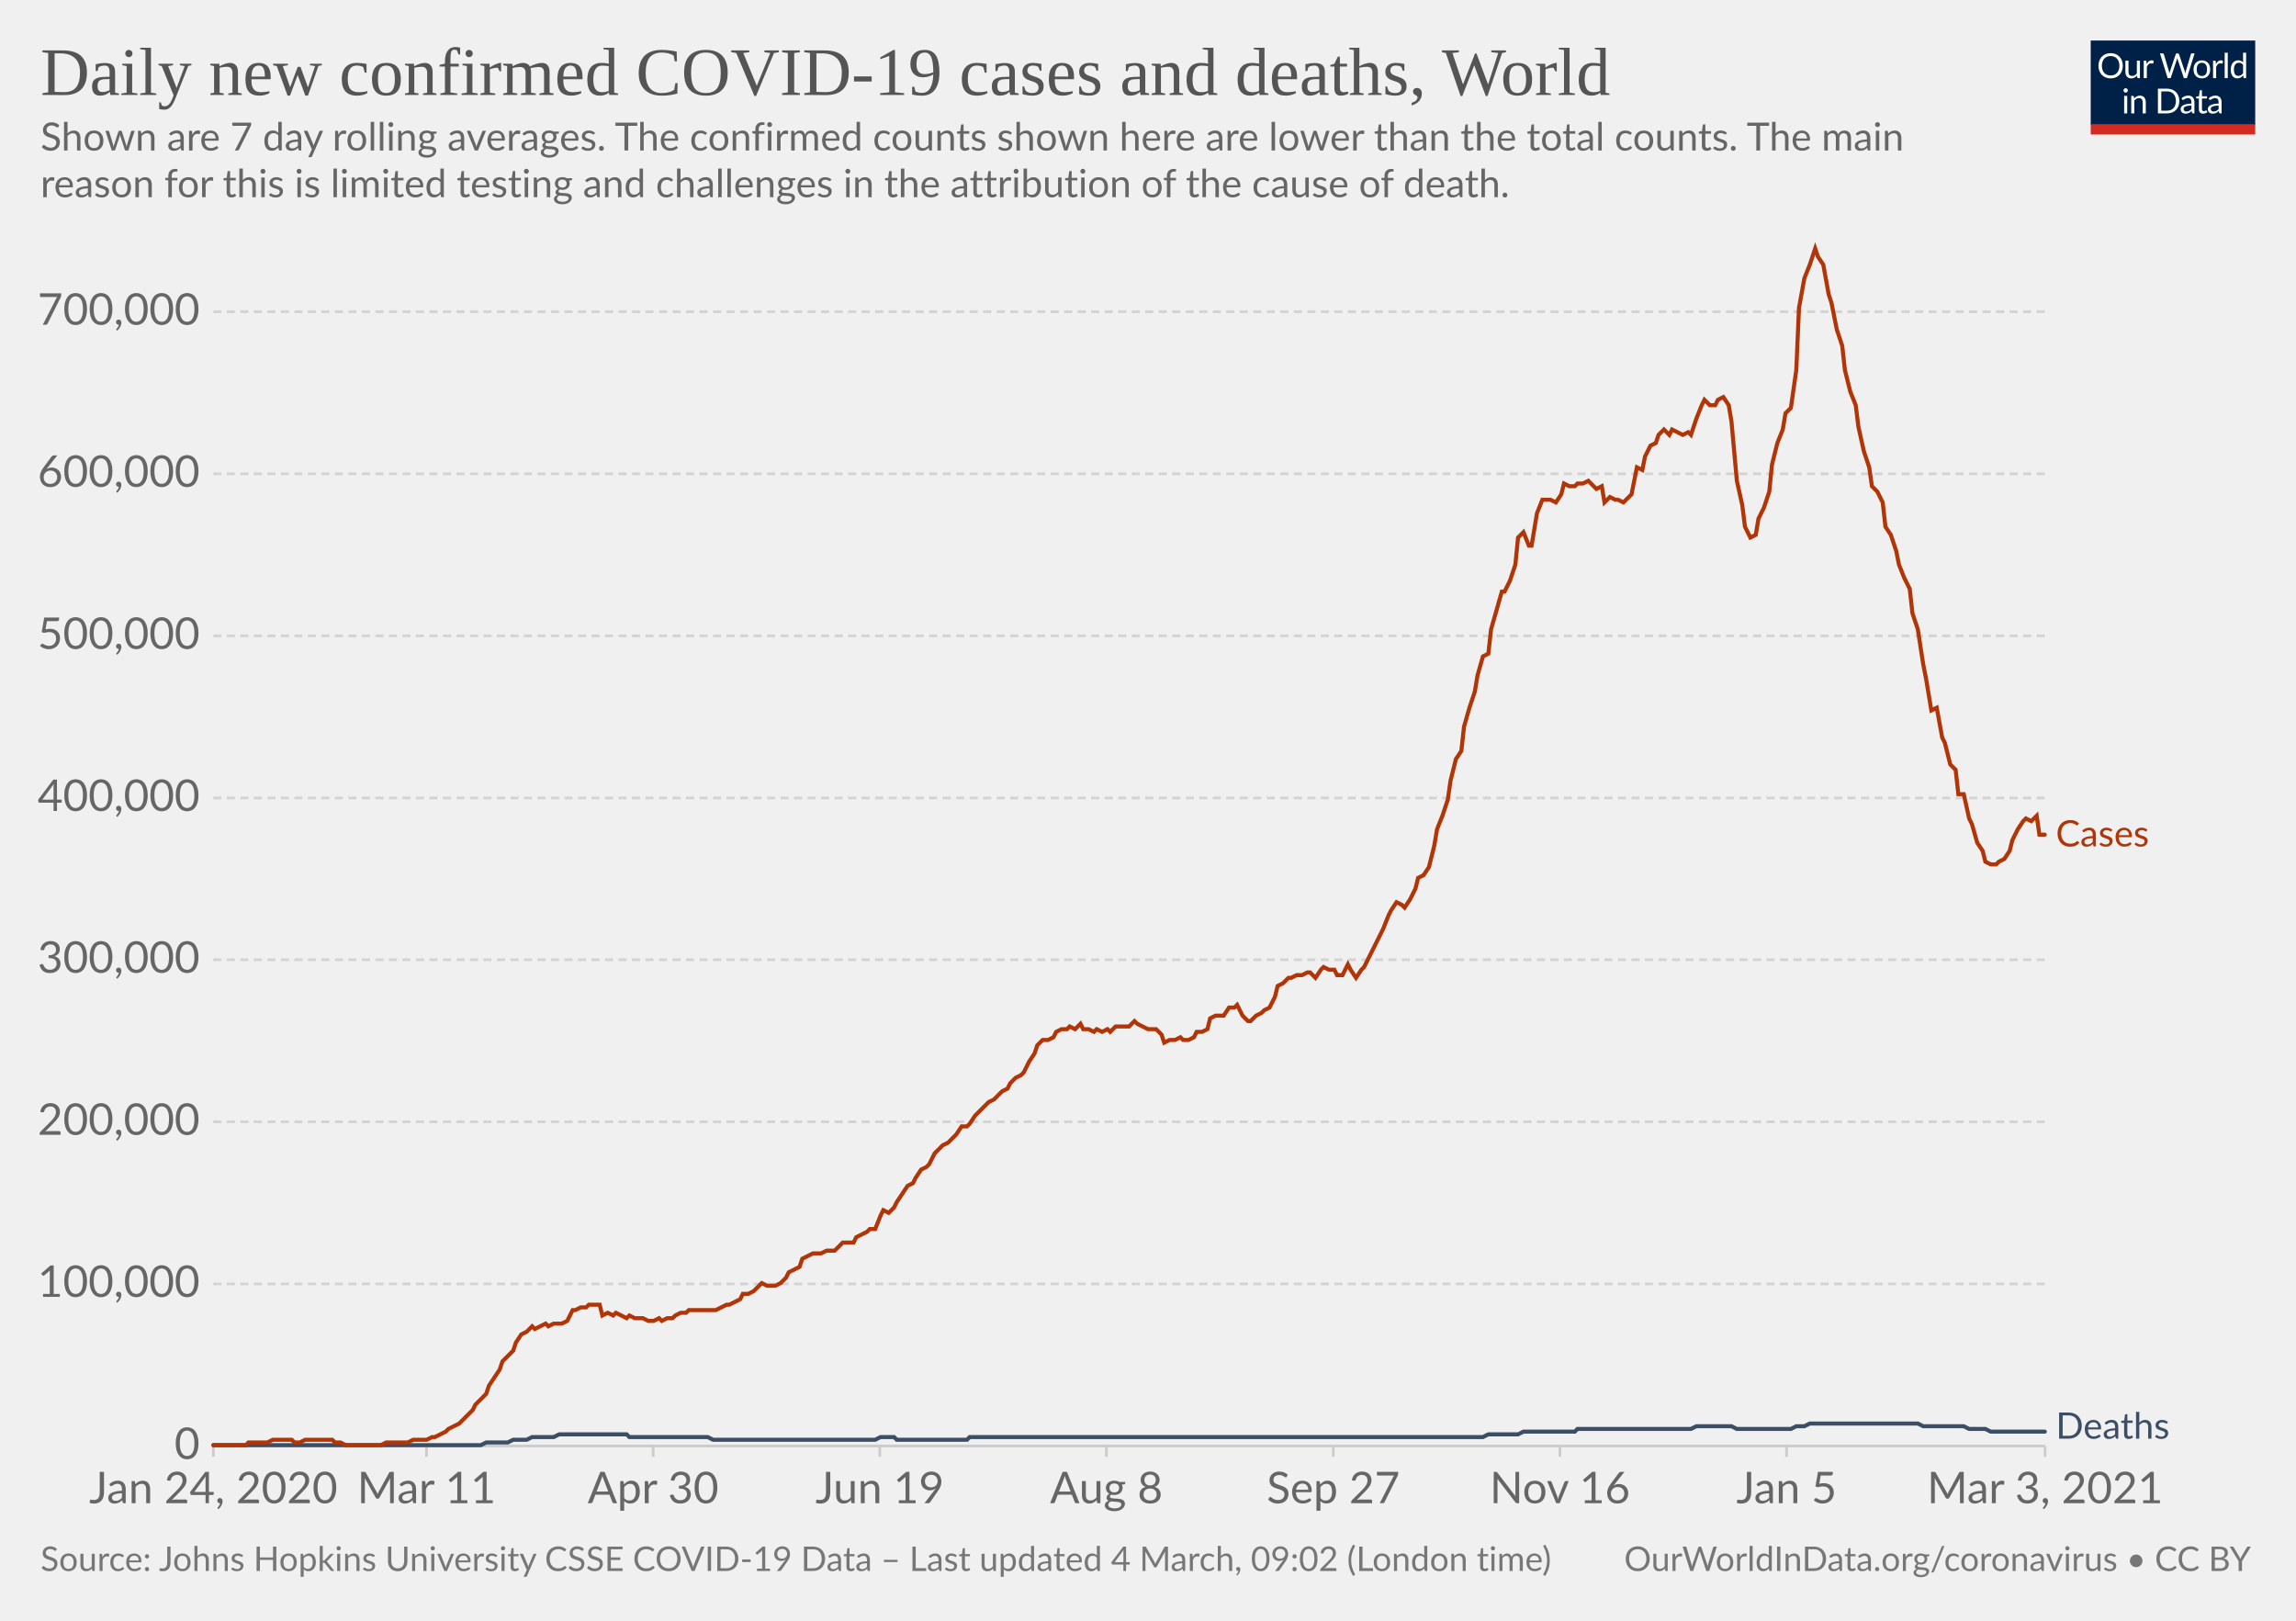
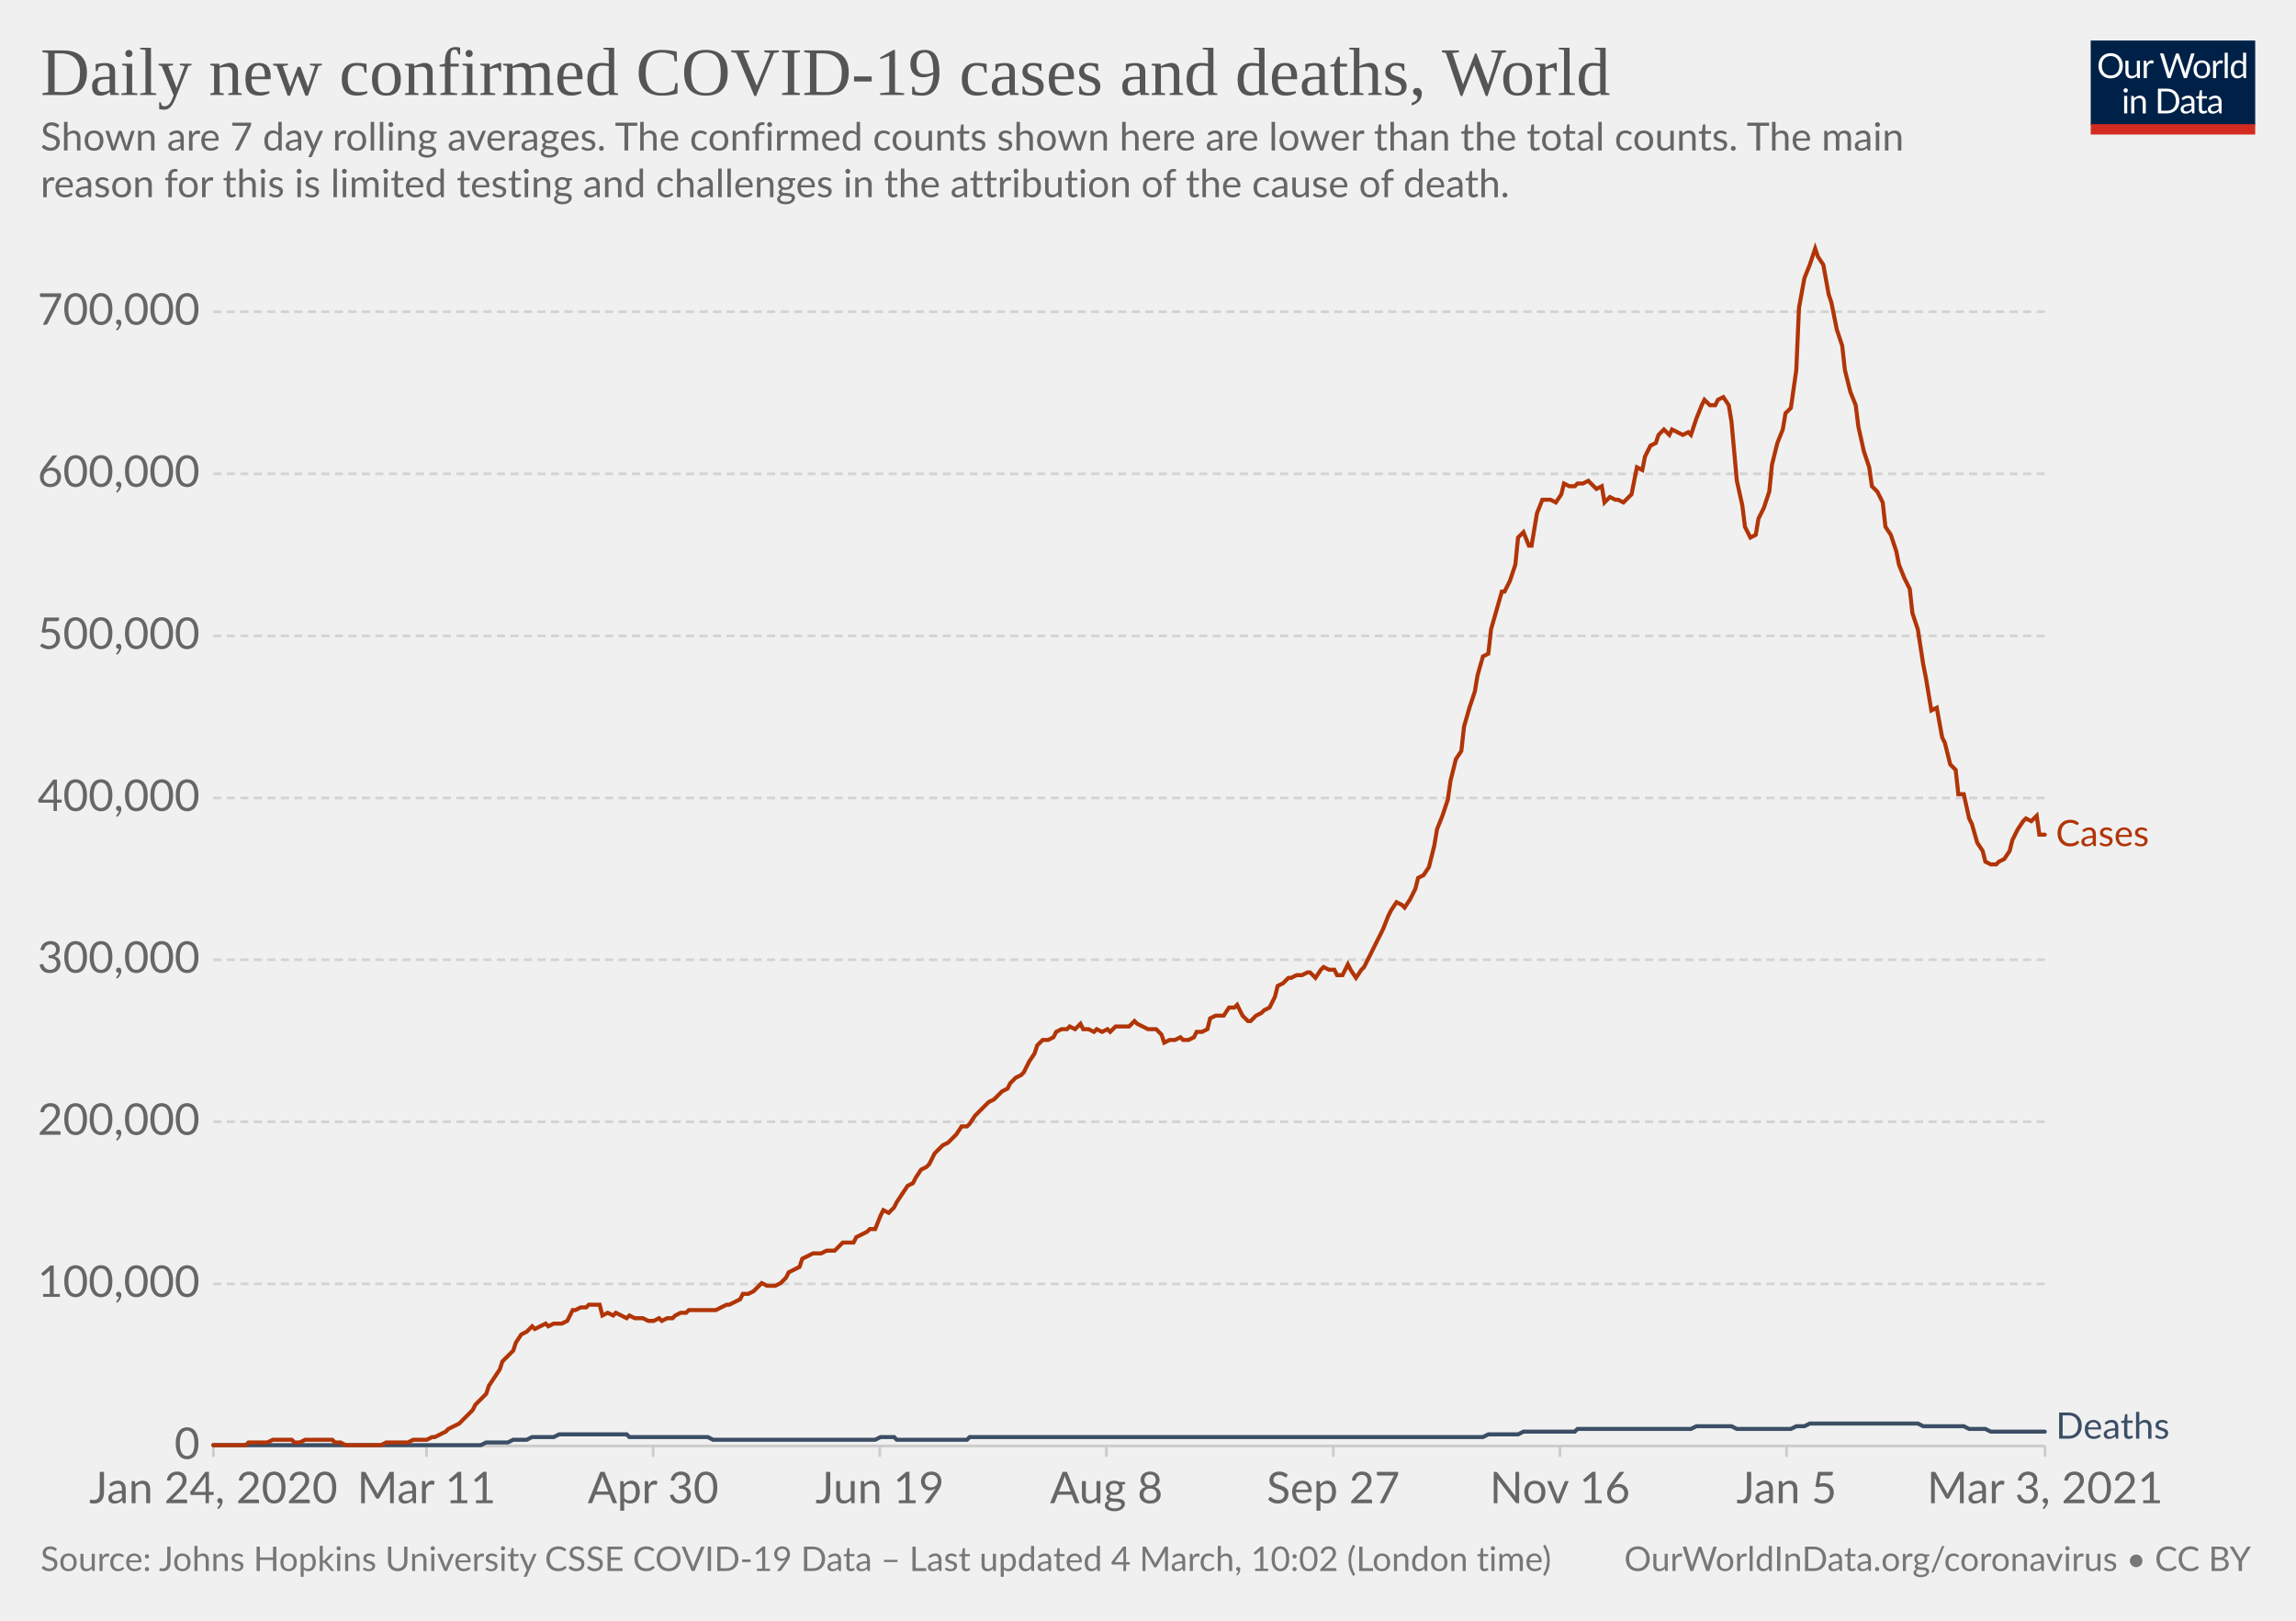
<svg xmlns="http://www.w3.org/2000/svg" version="1.1" style="background-color:#fff;-webkit-font-smoothing:antialiased" width="850" height="600" viewBox="0 0 850 600" font-family="Lato,'Helvetica Neue',Helvetica,Arial,sans-serif" font-size="18" text-rendering="optimizeLegibility">
  <g class="HeaderView">
    <g transform="matrix(.29 0 0 .29 774 15)">
      <svg width="210" height="120" viewBox="0 0 210 120" fill="none">
        <g clip-path="url(#clip0)">
          <path d="M0 0h210v107.89H0V0z" fill="#002147" />
          <path d="M40.98 32.25c0 2.36-.38 4.53-1.12 6.51a14.26 14.26 0 01-8.1 8.4c-1.9.78-4.02 1.17-6.34 1.17a16.6 16.6 0 01-6.33-1.17 14.31 14.31 0 01-8.08-8.4 18.29 18.29 0 01-1.12-6.51c0-2.36.38-4.53 1.12-6.5.75-1.97 1.8-3.67 3.17-5.1a14.32 14.32 0 014.9-3.34c1.92-.8 4.03-1.19 6.34-1.19 2.32 0 4.43.4 6.34 1.19 1.92.8 3.56 1.9 4.93 3.34a14.87 14.87 0 013.17 5.1 18.1 18.1 0 011.12 6.5zm-4.38 0c0-1.94-.26-3.68-.8-5.22a10.91 10.91 0 00-2.24-3.89 9.68 9.68 0 00-3.52-2.46 11.95 11.95 0 00-4.62-.86c-1.68 0-3.21.28-4.6.86a9.88 9.88 0 00-3.54 2.46 10.91 10.91 0 00-2.24 3.9c-.53 1.53-.8 3.27-.8 5.2 0 1.94.27 3.68.8 5.22a11.17 11.17 0 002.24 3.9 10.01 10.01 0 003.55 2.44c1.38.56 2.9.83 4.6.83s3.24-.27 4.61-.83a9.8 9.8 0 003.52-2.44 11.17 11.17 0 002.25-3.9c.53-1.54.8-3.28.8-5.21zm26.22-6.54V48H60.5c-.56 0-.9-.27-1.05-.81l-.31-2.4a12.45 12.45 0 01-3.26 2.6c-1.2.64-2.58.96-4.13.96-1.22 0-2.3-.2-3.24-.6a6.52 6.52 0 01-2.33-1.7 7.37 7.37 0 01-1.43-2.67c-.3-1.04-.46-2.2-.46-3.45V25.7h3.91v14.22c0 1.68.38 2.99 1.15 3.91.77.93 1.96 1.39 3.54 1.39 1.16 0 2.24-.27 3.23-.82a10.42 10.42 0 002.8-2.28V25.7h3.91zm8.61 4.47a9.94 9.94 0 012.6-3.56 5.64 5.64 0 013.76-1.3c.47 0 .92.05 1.34.15.44.1.83.27 1.17.49l-.3 2.92c-.09.37-.3.55-.66.55-.2 0-.5-.04-.9-.13a6.21 6.21 0 00-3.24.18 4.23 4.23 0 00-1.47.92c-.42.4-.81.9-1.17 1.5-.33.58-.64 1.26-.92 2.02V48H67.7V25.71h2.25c.42 0 .72.08.88.25.16.16.27.44.33.83l.26 3.39zm61.16-13.7L122.75 48h-3.82l-7.99-24.05a21.95 21.95 0 01-.42-1.58 38.36 38.36 0 01-.44 1.58L102.05 48h-3.83L88.4 16.47h3.54c.38 0 .7.1.95.29.26.2.43.43.5.73l6.52 21.9.28 1.28.29 1.46.3-1.46.38-1.27 7.41-21.91c.1-.25.26-.48.51-.69.27-.22.58-.33.95-.33h1.23c.38 0 .69.1.92.29a1.77 1.77 0 01.53.73l7.4 21.9a28.4 28.4 0 01.68 2.62 29.52 29.52 0 01.52-2.61l6.54-21.91a1.31 1.31 0 01.48-.7c.27-.21.58-.32.95-.32h3.32zm9.35 8.88c1.63 0 3.1.27 4.4.82a9.43 9.43 0 015.46 5.94c.5 1.4.74 2.98.74 4.73 0 1.76-.25 3.34-.74 4.75a9.43 9.43 0 01-5.46 5.92c-1.3.52-2.77.79-4.4.79-1.64 0-3.12-.27-4.44-.8a9.42 9.42 0 01-3.35-2.3c-.92-1-1.63-2.2-2.13-3.61-.49-1.41-.73-3-.73-4.75s.24-3.33.73-4.73c.5-1.43 1.2-2.64 2.13-3.63a9.4 9.4 0 013.35-2.31c1.32-.55 2.8-.82 4.44-.82zm0 19.89c2.2 0 3.84-.73 4.93-2.2 1.08-1.48 1.63-3.54 1.63-6.18 0-2.66-.55-4.72-1.63-6.2-1.09-1.49-2.73-2.23-4.93-2.23-1.12 0-2.09.2-2.93.57a5.71 5.71 0 00-2.06 1.65 7.5 7.5 0 00-1.24 2.67c-.26 1.04-.4 2.22-.4 3.54 0 2.64.55 4.7 1.64 6.18 1.1 1.47 2.76 2.2 4.99 2.2zm17.97-15.07a9.94 9.94 0 012.6-3.56 5.64 5.64 0 013.76-1.3c.47 0 .91.05 1.34.15.44.1.83.27 1.16.49l-.28 2.92c-.09.37-.31.55-.66.55-.2 0-.5-.04-.9-.13a6.2 6.2 0 00-3.24.18 4.23 4.23 0 00-1.47.92c-.43.4-.82.9-1.17 1.5a13.1 13.1 0 00-.92 2.02V48h-3.94V25.71h2.24c.43 0 .72.08.88.25.17.16.28.44.33.83l.27 3.39zm15.04-14.59V48h-3.92V15.6h3.92zm19.55 15.43a6.22 6.22 0 00-2.38-2.05 6.7 6.7 0 00-2.86-.6c-2.07 0-3.66.75-4.77 2.23-1.12 1.48-1.68 3.6-1.68 6.33 0 1.46.13 2.7.38 3.74a7.29 7.29 0 001.1 2.56 4.35 4.35 0 001.78 1.45c.7.3 1.5.46 2.4.46 1.29 0 2.41-.3 3.36-.88a9.6 9.6 0 002.67-2.49V31.02zm3.91-15.43V48h-2.33c-.56 0-.9-.27-1.06-.81l-.35-2.71a12.13 12.13 0 01-3.25 2.77 8.28 8.28 0 01-4.23 1.06 7.31 7.31 0 01-6.14-2.9c-.73-.96-1.3-2.15-1.69-3.57a18.35 18.35 0 01.07-9.48 11.29 11.29 0 011.89-3.7 8.7 8.7 0 017.06-3.34 7.96 7.96 0 016.12 2.62V15.59h3.91zM46.61 70.71V93H42.7V70.71h3.91zm.84-7c0 .39-.08.75-.24 1.09a2.81 2.81 0 01-1.52 1.47 2.67 2.67 0 01-2.16 0 2.9 2.9 0 01-1.45-1.47 2.67 2.67 0 010-2.16c.15-.35.35-.65.6-.9.25-.27.53-.47.85-.62a2.67 2.67 0 012.16 0c.35.15.65.35.9.62.27.25.47.55.62.9.16.34.24.7.24 1.08zm7.97 10.24c.49-.54 1-1.04 1.54-1.48a9.85 9.85 0 013.66-1.84 8.96 8.96 0 015.43.35c.94.4 1.72.97 2.33 1.71a7.36 7.36 0 011.43 2.67c.32 1.04.49 2.19.49 3.45V93h-3.94V78.81c0-1.69-.4-3-1.17-3.92-.76-.93-1.93-1.4-3.5-1.4a6.6 6.6 0 00-3.25.83c-1 .56-1.92 1.31-2.77 2.27V93h-3.94V70.71h2.35c.56 0 .9.28 1.04.82l.3 2.42zm57.7 3.3c0 2.36-.37 4.5-1.11 6.44a14.3 14.3 0 01-3.17 4.98 14.1 14.1 0 01-4.93 3.2c-1.9.76-4.02 1.13-6.33 1.13H85.8V61.47h11.77c2.31 0 4.42.39 6.33 1.15a13.8 13.8 0 018.1 8.18 17.75 17.75 0 011.12 6.45zm-4.37 0c0-1.94-.26-3.67-.8-5.2a10.94 10.94 0 00-2.23-3.87 9.57 9.57 0 00-3.53-2.42 12.23 12.23 0 00-4.61-.83h-7.5v24.62h7.5c1.7 0 3.24-.28 4.61-.84a9.7 9.7 0 003.53-2.4 10.94 10.94 0 002.24-3.87c.53-1.53.8-3.26.8-5.2zm19.8 5.72c-1.8.06-3.34.2-4.62.44-1.26.22-2.3.51-3.1.88-.8.36-1.37.8-1.74 1.3-.35.5-.53 1.05-.53 1.67 0 .58.1 1.1.3 1.52a3 3 0 00.76 1.05c.34.27.73.46 1.17.6a6.13 6.13 0 001.45.17 7.28 7.28 0 003.5-.81 11.95 11.95 0 002.82-2.2v-4.62zm-12.65-9.11a12.73 12.73 0 013.98-2.66c1.43-.59 3-.88 4.73-.88 1.25 0 2.36.2 3.33.61a6.81 6.81 0 013.94 4.38c.33 1.04.5 2.19.5 3.43V93h-1.74a1.8 1.8 0 01-.88-.18c-.2-.13-.36-.38-.48-.74l-.44-2.12-1.72 1.46a9.48 9.48 0 01-3.74 1.7c-.69.15-1.46.23-2.3.23-.87 0-1.69-.12-2.45-.35a5.34 5.34 0 01-3.34-2.93 6.64 6.64 0 01-.49-2.64c0-.88.25-1.72.73-2.53a6.33 6.33 0 012.35-2.17c1.09-.63 2.5-1.15 4.25-1.54 1.75-.41 3.89-.65 6.42-.7v-1.75c0-1.73-.37-3.03-1.12-3.91-.75-.9-1.84-1.34-3.28-1.34-.97 0-1.78.12-2.44.37-.64.23-1.2.5-1.7.81l-1.23.82c-.33.23-.67.35-1 .35-.27 0-.5-.07-.69-.2a2.1 2.1 0 01-.48-.53l-.7-1.25zm27.67 19.5c-1.76 0-3.12-.5-4.07-1.48-.94-.98-1.41-2.4-1.41-4.25V74h-2.68a.9.9 0 01-.6-.2c-.16-.14-.24-.36-.24-.66v-1.56l3.65-.46.9-6.89a.9.9 0 01.29-.52.88.88 0 01.62-.22H142v7.67h6.44V74H142v13.38c0 .94.22 1.63.68 2.09.45.45 1.04.68 1.76.68a3.21 3.21 0 001.85-.53l.55-.35c.16-.12.3-.18.41-.18.2 0 .4.13.55.38l1.15 1.87a7.45 7.45 0 01-2.44 1.5 8.53 8.53 0 01-2.95.52zm19.68-10.4c-1.8.07-3.34.21-4.62.45-1.26.22-2.3.51-3.1.88-.8.36-1.37.8-1.74 1.3-.35.5-.53 1.05-.53 1.67 0 .58.1 1.1.3 1.52a2.9 2.9 0 00.76 1.05c.34.27.73.46 1.17.6a6.13 6.13 0 001.45.17 7.3 7.3 0 003.5-.81 12.04 12.04 0 002.82-2.2v-4.62zm-12.65-9.1a12.72 12.72 0 013.99-2.66c1.42-.59 3-.88 4.72-.88 1.25 0 2.36.2 3.33.61a6.81 6.81 0 013.94 4.38c.33 1.04.5 2.19.5 3.43V93h-1.74a1.8 1.8 0 01-.88-.18c-.2-.13-.36-.38-.48-.74l-.44-2.12-1.72 1.46a9.48 9.48 0 01-3.74 1.7c-.69.15-1.46.23-2.3.23-.87 0-1.69-.12-2.45-.35a5.33 5.33 0 01-3.34-2.93 6.62 6.62 0 01-.49-2.64c0-.88.25-1.72.73-2.53a6.33 6.33 0 012.35-2.17c1.09-.63 2.5-1.15 4.25-1.54a31.2 31.2 0 016.42-.7v-1.75c0-1.73-.37-3.03-1.12-3.91-.75-.9-1.84-1.34-3.28-1.34-.97 0-1.78.12-2.44.37-.64.23-1.2.5-1.7.81l-1.22.82c-.34.23-.68.35-1.02.35-.26 0-.49-.07-.68-.2a1.88 1.88 0 01-.48-.53l-.7-1.25zM40.98 32.25c0 2.36-.38 4.53-1.12 6.51a14.26 14.26 0 01-8.1 8.4c-1.9.78-4.02 1.17-6.34 1.17a16.6 16.6 0 01-6.33-1.17 14.31 14.31 0 01-8.08-8.4 18.29 18.29 0 01-1.12-6.51c0-2.36.38-4.53 1.12-6.5.75-1.97 1.8-3.67 3.17-5.1a14.32 14.32 0 014.9-3.34c1.92-.8 4.03-1.19 6.34-1.19 2.32 0 4.43.4 6.34 1.19 1.92.8 3.56 1.9 4.93 3.34a14.87 14.87 0 013.17 5.1 18.1 18.1 0 011.12 6.5zm-4.38 0c0-1.94-.26-3.68-.8-5.22a10.91 10.91 0 00-2.24-3.89 9.68 9.68 0 00-3.52-2.46 11.95 11.95 0 00-4.62-.86c-1.68 0-3.21.28-4.6.86a9.88 9.88 0 00-3.54 2.46 10.91 10.91 0 00-2.24 3.9c-.53 1.53-.8 3.27-.8 5.2 0 1.94.27 3.68.8 5.22a11.17 11.17 0 002.24 3.9 10.01 10.01 0 003.55 2.44c1.38.56 2.9.83 4.6.83s3.24-.27 4.61-.83a9.8 9.8 0 003.52-2.44 11.17 11.17 0 002.25-3.9c.53-1.54.8-3.28.8-5.21zm26.22-6.54V48H60.5c-.56 0-.9-.27-1.05-.81l-.31-2.4a12.45 12.45 0 01-3.26 2.6c-1.2.64-2.58.96-4.13.96-1.22 0-2.3-.2-3.24-.6a6.52 6.52 0 01-2.33-1.7 7.37 7.37 0 01-1.43-2.67c-.3-1.04-.46-2.2-.46-3.45V25.7h3.91v14.22c0 1.68.38 2.99 1.15 3.91.77.93 1.96 1.39 3.54 1.39 1.16 0 2.24-.27 3.23-.82a10.42 10.42 0 002.8-2.28V25.7h3.91zm8.61 4.47a9.94 9.94 0 012.6-3.56 5.64 5.64 0 013.76-1.3c.47 0 .92.05 1.34.15.44.1.83.27 1.17.49l-.3 2.92c-.09.37-.3.55-.66.55-.2 0-.5-.04-.9-.13a6.21 6.21 0 00-3.24.18 4.23 4.23 0 00-1.47.92c-.42.4-.81.9-1.17 1.5-.33.58-.64 1.26-.92 2.02V48H67.7V25.71h2.25c.42 0 .72.08.88.25.16.16.27.44.33.83l.26 3.39zm61.16-13.7L122.75 48h-3.82l-7.99-24.05a21.95 21.95 0 01-.42-1.58 38.36 38.36 0 01-.44 1.58L102.05 48h-3.83L88.4 16.47h3.54c.38 0 .7.1.95.29.26.2.43.43.5.73l6.52 21.9.28 1.28.29 1.46.3-1.46.38-1.27 7.41-21.91c.1-.25.26-.48.51-.69.27-.22.58-.33.95-.33h1.23c.38 0 .69.1.92.29a1.77 1.77 0 01.53.73l7.4 21.9a28.4 28.4 0 01.68 2.62 29.52 29.52 0 01.52-2.61l6.54-21.91a1.31 1.31 0 01.48-.7c.27-.21.58-.32.95-.32h3.32zm9.35 8.88c1.63 0 3.1.27 4.4.82a9.43 9.43 0 015.46 5.94c.5 1.4.74 2.98.74 4.73 0 1.76-.25 3.34-.74 4.75a9.43 9.43 0 01-5.46 5.92c-1.3.52-2.77.79-4.4.79-1.64 0-3.12-.27-4.44-.8a9.42 9.42 0 01-3.35-2.3c-.92-1-1.63-2.2-2.13-3.61-.49-1.41-.73-3-.73-4.75s.24-3.33.73-4.73c.5-1.43 1.2-2.64 2.13-3.63a9.4 9.4 0 013.35-2.31c1.32-.55 2.8-.82 4.44-.82zm0 19.89c2.2 0 3.84-.73 4.93-2.2 1.08-1.48 1.63-3.54 1.63-6.18 0-2.66-.55-4.72-1.63-6.2-1.09-1.49-2.73-2.23-4.93-2.23-1.12 0-2.09.2-2.93.57a5.71 5.71 0 00-2.06 1.65 7.5 7.5 0 00-1.24 2.67c-.26 1.04-.4 2.22-.4 3.54 0 2.64.55 4.7 1.64 6.18 1.1 1.47 2.76 2.2 4.99 2.2zm17.97-15.07a9.94 9.94 0 012.6-3.56 5.64 5.64 0 013.76-1.3c.47 0 .91.05 1.34.15.44.1.83.27 1.16.49l-.28 2.92c-.09.37-.31.55-.66.55-.2 0-.5-.04-.9-.13a6.2 6.2 0 00-3.24.18 4.23 4.23 0 00-1.47.92c-.43.4-.82.9-1.17 1.5a13.1 13.1 0 00-.92 2.02V48h-3.94V25.71h2.24c.43 0 .72.08.88.25.17.16.28.44.33.83l.27 3.39zm15.04-14.59V48h-3.92V15.6h3.92zm19.55 15.43a6.22 6.22 0 00-2.38-2.05 6.7 6.7 0 00-2.86-.6c-2.07 0-3.66.75-4.77 2.23-1.12 1.48-1.68 3.6-1.68 6.33 0 1.46.13 2.7.38 3.74a7.29 7.29 0 001.1 2.56 4.35 4.35 0 001.78 1.45c.7.3 1.5.46 2.4.46 1.29 0 2.41-.3 3.36-.88a9.6 9.6 0 002.67-2.49V31.02zm3.91-15.43V48h-2.33c-.56 0-.9-.27-1.06-.81l-.35-2.71a12.13 12.13 0 01-3.25 2.77 8.28 8.28 0 01-4.23 1.06 7.31 7.31 0 01-6.14-2.9c-.73-.96-1.3-2.15-1.69-3.57a18.35 18.35 0 01.07-9.48 11.29 11.29 0 011.89-3.7 8.7 8.7 0 017.06-3.34 7.96 7.96 0 016.12 2.62V15.59h3.91zM46.61 70.71V93H42.7V70.71h3.91zm.84-7c0 .39-.08.75-.24 1.09a2.81 2.81 0 01-1.52 1.47 2.67 2.67 0 01-2.16 0 2.9 2.9 0 01-1.45-1.47 2.67 2.67 0 010-2.16c.15-.35.35-.65.6-.9.25-.27.53-.47.85-.62a2.67 2.67 0 012.16 0c.35.15.65.35.9.62.27.25.47.55.62.9.16.34.24.7.24 1.08zm7.97 10.24c.49-.54 1-1.04 1.54-1.48a9.85 9.85 0 013.66-1.84 8.96 8.96 0 015.43.35c.94.4 1.72.97 2.33 1.71a7.36 7.36 0 011.43 2.67c.32 1.04.49 2.19.49 3.45V93h-3.94V78.81c0-1.69-.4-3-1.17-3.92-.76-.93-1.93-1.4-3.5-1.4a6.6 6.6 0 00-3.25.83c-1 .56-1.92 1.31-2.77 2.27V93h-3.94V70.71h2.35c.56 0 .9.28 1.04.82l.3 2.42zm57.7 3.3c0 2.36-.37 4.5-1.11 6.44a14.3 14.3 0 01-3.17 4.98 14.1 14.1 0 01-4.93 3.2c-1.9.76-4.02 1.13-6.33 1.13H85.8V61.47h11.77c2.31 0 4.42.39 6.33 1.15a13.8 13.8 0 018.1 8.18 17.75 17.75 0 011.12 6.45zm-4.37 0c0-1.94-.26-3.67-.8-5.2a10.94 10.94 0 00-2.23-3.87 9.57 9.57 0 00-3.53-2.42 12.23 12.23 0 00-4.61-.83h-7.5v24.62h7.5c1.7 0 3.24-.28 4.61-.84a9.7 9.7 0 003.53-2.4 10.94 10.94 0 002.24-3.87c.53-1.53.8-3.26.8-5.2zm19.8 5.72c-1.8.06-3.34.2-4.62.44-1.26.22-2.3.51-3.1.88-.8.36-1.37.8-1.74 1.3-.35.5-.53 1.05-.53 1.67 0 .58.1 1.1.3 1.52a3 3 0 00.76 1.05c.34.27.73.46 1.17.6a6.13 6.13 0 001.45.17 7.28 7.28 0 003.5-.81 11.95 11.95 0 002.82-2.2v-4.62zm-12.65-9.11a12.73 12.73 0 013.98-2.66c1.43-.59 3-.88 4.73-.88 1.25 0 2.36.2 3.33.61a6.81 6.81 0 013.94 4.38c.33 1.04.5 2.19.5 3.43V93h-1.74a1.8 1.8 0 01-.88-.18c-.2-.13-.36-.38-.48-.74l-.44-2.12-1.72 1.46a9.48 9.48 0 01-3.74 1.7c-.69.15-1.46.23-2.3.23-.87 0-1.69-.12-2.45-.35a5.34 5.34 0 01-3.34-2.93 6.64 6.64 0 01-.49-2.64c0-.88.25-1.72.73-2.53a6.33 6.33 0 012.35-2.17c1.09-.63 2.5-1.15 4.25-1.54 1.75-.41 3.89-.65 6.42-.7v-1.75c0-1.73-.37-3.03-1.12-3.91-.75-.9-1.84-1.34-3.28-1.34-.97 0-1.78.12-2.44.37-.64.23-1.2.5-1.7.81l-1.23.82c-.33.23-.67.35-1 .35-.27 0-.5-.07-.69-.2a2.1 2.1 0 01-.48-.53l-.7-1.25zm27.67 19.5c-1.76 0-3.12-.5-4.07-1.48-.94-.98-1.41-2.4-1.41-4.25V74h-2.68a.9.9 0 01-.6-.2c-.16-.14-.24-.36-.24-.66v-1.56l3.65-.46.9-6.89a.9.9 0 01.29-.52.88.88 0 01.62-.22H142v7.67h6.44V74H142v13.38c0 .94.22 1.63.68 2.09.45.45 1.04.68 1.76.68a3.21 3.21 0 001.85-.53l.55-.35c.16-.12.3-.18.41-.18.2 0 .4.13.55.38l1.15 1.87a7.45 7.45 0 01-2.44 1.5 8.53 8.53 0 01-2.95.52zm19.68-10.4c-1.8.07-3.34.21-4.62.45-1.26.22-2.3.51-3.1.88-.8.36-1.37.8-1.74 1.3-.35.5-.53 1.05-.53 1.67 0 .58.1 1.1.3 1.52a2.9 2.9 0 00.76 1.05c.34.27.73.46 1.17.6a6.13 6.13 0 001.45.17 7.3 7.3 0 003.5-.81 12.04 12.04 0 002.82-2.2v-4.62zm-12.65-9.1a12.72 12.72 0 013.99-2.66c1.42-.59 3-.88 4.72-.88 1.25 0 2.36.2 3.33.61a6.81 6.81 0 013.94 4.38c.33 1.04.5 2.19.5 3.43V93h-1.74a1.8 1.8 0 01-.88-.18c-.2-.13-.36-.38-.48-.74l-.44-2.12-1.72 1.46a9.48 9.48 0 01-3.74 1.7c-.69.15-1.46.23-2.3.23-.87 0-1.69-.12-2.45-.35a5.33 5.33 0 01-3.34-2.93 6.62 6.62 0 01-.49-2.64c0-.88.25-1.72.73-2.53a6.33 6.33 0 012.35-2.17c1.09-.63 2.5-1.15 4.25-1.54a31.2 31.2 0 016.42-.7v-1.75c0-1.73-.37-3.03-1.12-3.91-.75-.9-1.84-1.34-3.28-1.34-.97 0-1.78.12-2.44.37-.64.23-1.2.5-1.7.81l-1.22.82c-.34.23-.68.35-1.02.35-.26 0-.49-.07-.68-.2a1.88 1.88 0 01-.48-.53l-.7-1.25zM40.98 32.25c0 2.36-.38 4.53-1.12 6.51a14.26 14.26 0 01-8.1 8.4c-1.9.78-4.02 1.17-6.34 1.17a16.6 16.6 0 01-6.33-1.17 14.31 14.31 0 01-8.08-8.4 18.29 18.29 0 01-1.12-6.51c0-2.36.38-4.53 1.12-6.5.75-1.97 1.8-3.67 3.17-5.1a14.32 14.32 0 014.9-3.34c1.92-.8 4.03-1.19 6.34-1.19 2.32 0 4.43.4 6.34 1.19 1.92.8 3.56 1.9 4.93 3.34a14.87 14.87 0 013.17 5.1 18.1 18.1 0 011.12 6.5zm-4.38 0c0-1.94-.26-3.68-.8-5.22a10.91 10.91 0 00-2.24-3.89 9.68 9.68 0 00-3.52-2.46 11.95 11.95 0 00-4.62-.86c-1.68 0-3.21.28-4.6.86a9.88 9.88 0 00-3.54 2.46 10.91 10.91 0 00-2.24 3.9c-.53 1.53-.8 3.27-.8 5.2 0 1.94.27 3.68.8 5.22a11.17 11.17 0 002.24 3.9 10.01 10.01 0 003.55 2.44c1.38.56 2.9.83 4.6.83s3.24-.27 4.61-.83a9.8 9.8 0 003.52-2.44 11.17 11.17 0 002.25-3.9c.53-1.54.8-3.28.8-5.21zm26.22-6.54V48H60.5c-.56 0-.9-.27-1.05-.81l-.31-2.4a12.45 12.45 0 01-3.26 2.6c-1.2.64-2.58.96-4.13.96-1.22 0-2.3-.2-3.24-.6a6.52 6.52 0 01-2.33-1.7 7.37 7.37 0 01-1.43-2.67c-.3-1.04-.46-2.2-.46-3.45V25.7h3.91v14.22c0 1.68.38 2.99 1.15 3.91.77.93 1.96 1.39 3.54 1.39 1.16 0 2.24-.27 3.23-.82a10.42 10.42 0 002.8-2.28V25.7h3.91zm8.61 4.47a9.94 9.94 0 012.6-3.56 5.64 5.64 0 013.76-1.3c.47 0 .92.05 1.34.15.44.1.83.27 1.17.49l-.3 2.92c-.09.37-.3.55-.66.55-.2 0-.5-.04-.9-.13a6.21 6.21 0 00-3.24.18 4.23 4.23 0 00-1.47.92c-.42.4-.81.9-1.17 1.5-.33.58-.64 1.26-.92 2.02V48H67.7V25.71h2.25c.42 0 .72.08.88.25.16.16.27.44.33.83l.26 3.39zm61.16-13.7L122.75 48h-3.82l-7.99-24.05a21.95 21.95 0 01-.42-1.58 38.36 38.36 0 01-.44 1.58L102.05 48h-3.83L88.4 16.47h3.54c.38 0 .7.1.95.29.26.2.43.43.5.73l6.52 21.9.28 1.28.29 1.46.3-1.46.38-1.27 7.41-21.91c.1-.25.26-.48.51-.69.27-.22.58-.33.95-.33h1.23c.38 0 .69.1.92.29a1.77 1.77 0 01.53.73l7.4 21.9a28.4 28.4 0 01.68 2.62 29.52 29.52 0 01.52-2.61l6.54-21.91a1.31 1.31 0 01.48-.7c.27-.21.58-.32.95-.32h3.32zm9.35 8.88c1.63 0 3.1.27 4.4.82a9.43 9.43 0 015.46 5.94c.5 1.4.74 2.98.74 4.73 0 1.76-.25 3.34-.74 4.75a9.43 9.43 0 01-5.46 5.92c-1.3.52-2.77.79-4.4.79-1.64 0-3.12-.27-4.44-.8a9.42 9.42 0 01-3.35-2.3c-.92-1-1.63-2.2-2.13-3.61-.49-1.41-.73-3-.73-4.75s.24-3.33.73-4.73c.5-1.43 1.2-2.64 2.13-3.63a9.4 9.4 0 013.35-2.31c1.32-.55 2.8-.82 4.44-.82zm0 19.89c2.2 0 3.84-.73 4.93-2.2 1.08-1.48 1.63-3.54 1.63-6.18 0-2.66-.55-4.72-1.63-6.2-1.09-1.49-2.73-2.23-4.93-2.23-1.12 0-2.09.2-2.93.57a5.71 5.71 0 00-2.06 1.65 7.5 7.5 0 00-1.24 2.67c-.26 1.04-.4 2.22-.4 3.54 0 2.64.55 4.7 1.64 6.18 1.1 1.47 2.76 2.2 4.99 2.2zm17.97-15.07a9.94 9.94 0 012.6-3.56 5.64 5.64 0 013.76-1.3c.47 0 .91.05 1.34.15.44.1.83.27 1.16.49l-.28 2.92c-.09.37-.31.55-.66.55-.2 0-.5-.04-.9-.13a6.2 6.2 0 00-3.24.18 4.23 4.23 0 00-1.47.92c-.43.4-.82.9-1.17 1.5a13.1 13.1 0 00-.92 2.02V48h-3.94V25.71h2.24c.43 0 .72.08.88.25.17.16.28.44.33.83l.27 3.39zm15.04-14.59V48h-3.92V15.6h3.92zm19.55 15.43a6.22 6.22 0 00-2.38-2.05 6.7 6.7 0 00-2.86-.6c-2.07 0-3.66.75-4.77 2.23-1.12 1.48-1.68 3.6-1.68 6.33 0 1.46.13 2.7.38 3.74a7.29 7.29 0 001.1 2.56 4.35 4.35 0 001.78 1.45c.7.3 1.5.46 2.4.46 1.29 0 2.41-.3 3.36-.88a9.6 9.6 0 002.67-2.49V31.02zm3.91-15.43V48h-2.33c-.56 0-.9-.27-1.06-.81l-.35-2.71a12.13 12.13 0 01-3.25 2.77 8.28 8.28 0 01-4.23 1.06 7.31 7.31 0 01-6.14-2.9c-.73-.96-1.3-2.15-1.69-3.57a18.35 18.35 0 01.07-9.48 11.29 11.29 0 011.89-3.7 8.7 8.7 0 017.06-3.34 7.96 7.96 0 016.12 2.62V15.59h3.91zM46.61 70.71V93H42.7V70.71h3.91zm.84-7c0 .39-.08.75-.24 1.09a2.81 2.81 0 01-1.52 1.47 2.67 2.67 0 01-2.16 0 2.9 2.9 0 01-1.45-1.47 2.67 2.67 0 010-2.16c.15-.35.35-.65.6-.9.25-.27.53-.47.85-.62a2.67 2.67 0 012.16 0c.35.15.65.35.9.62.27.25.47.55.62.9.16.34.24.7.24 1.08zm7.97 10.24c.49-.54 1-1.04 1.54-1.48a9.85 9.85 0 013.66-1.84 8.96 8.96 0 015.43.35c.94.4 1.72.97 2.33 1.71a7.36 7.36 0 011.43 2.67c.32 1.04.49 2.19.49 3.45V93h-3.94V78.81c0-1.69-.4-3-1.17-3.92-.76-.93-1.93-1.4-3.5-1.4a6.6 6.6 0 00-3.25.83c-1 .56-1.92 1.31-2.77 2.27V93h-3.94V70.71h2.35c.56 0 .9.28 1.04.82l.3 2.42zm57.7 3.3c0 2.36-.37 4.5-1.11 6.44a14.3 14.3 0 01-3.17 4.98 14.1 14.1 0 01-4.93 3.2c-1.9.76-4.02 1.13-6.33 1.13H85.8V61.47h11.77c2.31 0 4.42.39 6.33 1.15a13.8 13.8 0 018.1 8.18 17.75 17.75 0 011.12 6.45zm-4.37 0c0-1.94-.26-3.67-.8-5.2a10.94 10.94 0 00-2.23-3.87 9.57 9.57 0 00-3.53-2.42 12.23 12.23 0 00-4.61-.83h-7.5v24.62h7.5c1.7 0 3.24-.28 4.61-.84a9.7 9.7 0 003.53-2.4 10.94 10.94 0 002.24-3.87c.53-1.53.8-3.26.8-5.2zm19.8 5.72c-1.8.06-3.34.2-4.62.44-1.26.22-2.3.51-3.1.88-.8.36-1.37.8-1.74 1.3-.35.5-.53 1.05-.53 1.67 0 .58.1 1.1.3 1.52a3 3 0 00.76 1.05c.34.27.73.46 1.17.6a6.13 6.13 0 001.45.17 7.28 7.28 0 003.5-.81 11.95 11.95 0 002.82-2.2v-4.62zm-12.65-9.11a12.73 12.73 0 013.98-2.66c1.43-.59 3-.88 4.73-.88 1.25 0 2.36.2 3.33.61a6.81 6.81 0 013.94 4.38c.33 1.04.5 2.19.5 3.43V93h-1.74a1.8 1.8 0 01-.88-.18c-.2-.13-.36-.38-.48-.74l-.44-2.12-1.72 1.46a9.48 9.48 0 01-3.74 1.7c-.69.15-1.46.23-2.3.23-.87 0-1.69-.12-2.45-.35a5.34 5.34 0 01-3.34-2.93 6.64 6.64 0 01-.49-2.64c0-.88.25-1.72.73-2.53a6.33 6.33 0 012.35-2.17c1.09-.63 2.5-1.15 4.25-1.54 1.75-.41 3.89-.65 6.42-.7v-1.75c0-1.73-.37-3.03-1.12-3.91-.75-.9-1.84-1.34-3.28-1.34-.97 0-1.78.12-2.44.37-.64.23-1.2.5-1.7.81l-1.23.82c-.33.23-.67.35-1 .35-.27 0-.5-.07-.69-.2a2.1 2.1 0 01-.48-.53l-.7-1.25zm27.67 19.5c-1.76 0-3.12-.5-4.07-1.48-.94-.98-1.41-2.4-1.41-4.25V74h-2.68a.9.9 0 01-.6-.2c-.16-.14-.24-.36-.24-.66v-1.56l3.65-.46.9-6.89a.9.9 0 01.29-.52.88.88 0 01.62-.22H142v7.67h6.44V74H142v13.38c0 .94.22 1.63.68 2.09.45.45 1.04.68 1.76.68a3.21 3.21 0 001.85-.53l.55-.35c.16-.12.3-.18.41-.18.2 0 .4.13.55.38l1.15 1.87a7.45 7.45 0 01-2.44 1.5 8.53 8.53 0 01-2.95.52zm19.68-10.4c-1.8.07-3.34.21-4.62.45-1.26.22-2.3.51-3.1.88-.8.36-1.37.8-1.74 1.3-.35.5-.53 1.05-.53 1.67 0 .58.1 1.1.3 1.52a2.9 2.9 0 00.76 1.05c.34.27.73.46 1.17.6a6.13 6.13 0 001.45.17 7.3 7.3 0 003.5-.81 12.04 12.04 0 002.82-2.2v-4.62zm-12.65-9.1a12.72 12.72 0 013.99-2.66c1.42-.59 3-.88 4.72-.88 1.25 0 2.36.2 3.33.61a6.81 6.81 0 013.94 4.38c.33 1.04.5 2.19.5 3.43V93h-1.74a1.8 1.8 0 01-.88-.18c-.2-.13-.36-.38-.48-.74l-.44-2.12-1.72 1.46a9.48 9.48 0 01-3.74 1.7c-.69.15-1.46.23-2.3.23-.87 0-1.69-.12-2.45-.35a5.33 5.33 0 01-3.34-2.93 6.62 6.62 0 01-.49-2.64c0-.88.25-1.72.73-2.53a6.33 6.33 0 012.35-2.17c1.09-.63 2.5-1.15 4.25-1.54a31.2 31.2 0 016.42-.7v-1.75c0-1.73-.37-3.03-1.12-3.91-.75-.9-1.84-1.34-3.28-1.34-.97 0-1.78.12-2.44.37-.64.23-1.2.5-1.7.81l-1.22.82c-.34.23-.68.35-1.02.35-.26 0-.49-.07-.68-.2a1.88 1.88 0 01-.48-.53l-.7-1.25z" fill="#fff" />
          <path fill="#D42B21" d="M0 106.79h210V120H0z" />
        </g>
        <defs>
          <clipPath id="clip0">
            <path fill="#fff" d="M0 0h210v120H0z" />
          </clipPath>
        </defs>
      </svg>
    </g>
    <a href="https://ourworldindata.org/grapher/daily-covid-cases-deaths-7-day-ra?time=2020-01-02..latest" target="_blank" rel="noopener" font-family="&quot;Playfair Display&quot;,Georgia,&quot;Times New Roman&quot;,serif">
      <text font-size="25.2" x="15" y="35.2" fill="#555">
        <tspan x="15" y="35.16">Daily new confirmed COVID-19 cases and deaths, World</tspan>
      </text>
    </a>
    <text font-size="14.4" x="15" y="55.7" fill="#666">
      <tspan x="15" y="55.72">Shown are 7 day rolling averages. The confirmed counts shown here are lower than the total counts. The main</tspan>
      <tspan x="15" y="73">reason for this is limited testing and challenges in the attribution of the cause of death.</tspan>
    </text>
  </g>
  <g class="LineChart">
    <defs>
      <clipPath id="a">
        <path d="M68.97 0h830v928.6h-830z" />
      </clipPath>
    </defs>
    <g class="DualAxisView">
      <g class="HorizontalAxis">
        <path stroke="#ccc" d="M79 535.3v4M157.9 535.3v4M241.8 535.3v4M325.7 535.3v4M409.6 535.3v4M493.6 535.3v4M577.5 535.3v4M661.4 535.3v4M757.1 535.3v4" />
        <text x="79" y="556.5" fill="#666" text-anchor="middle" font-size="16.2">Jan 24, 2020</text>
        <text x="157.9" y="556.5" fill="#666" text-anchor="middle" font-size="16.2">Mar 11</text>
        <text x="241.8" y="556.5" fill="#666" text-anchor="middle" font-size="16.2">Apr 30</text>
        <text x="325.7" y="556.5" fill="#666" text-anchor="middle" font-size="16.2">Jun 19</text>
        <text x="409.6" y="556.5" fill="#666" text-anchor="middle" font-size="16.2">Aug 8</text>
        <text x="493.6" y="556.5" fill="#666" text-anchor="middle" font-size="16.2">Sep 27</text>
        <text x="577.5" y="556.5" fill="#666" text-anchor="middle" font-size="16.2">Nov 16</text>
        <text x="661.4" y="556.5" fill="#666" text-anchor="middle" font-size="16.2">Jan 5</text>
        <text x="757.1" y="556.5" fill="#666" text-anchor="middle" font-size="16.2">Mar 3, 2021</text>
      </g>
      <g class="VerticalAxis" fill="#666" dominant-baseline="middle" text-anchor="end" font-size="16.2">
        <text x="73.97" y="535.3">0</text>
        <text x="73.97" y="475.3">100,000</text>
        <text x="73.97" y="415.3">200,000</text>
        <text x="73.97" y="355.3">300,000</text>
        <text x="73.97" y="295.4">400,000</text>
        <text x="73.97" y="235.4">500,000</text>
        <text x="73.97" y="175.4">600,000</text>
        <text x="73.97" y="115.4">700,000</text>
      </g>
      <g class="AxisGridLines horizontalLines">
        <path stroke="#ccc" d="M78.97 535.3h678.1" />
        <path stroke="#d3d3d3" stroke-dasharray="3,2" d="M78.97 475.3h678.1M78.97 415.3h678.1M78.97 355.3h678.1M78.97 295.4h678.1M78.97 235.4h678.1M78.97 175.4h678.1M78.97 115.4h678.1" />
      </g>
    </g>
    <g clip-path="url(#a)">
      <g class="LineLabels" cursor="default">
        <g class="legendMark">
-           <text font-size="13.5" x="761.1" y="313.4" fill="#B13507">
-             <tspan x="761.07" y="313.35">Cases</tspan>
+           <text font-size="13.5" x="761.1" y="313.3" fill="#B13507">
+             <tspan x="761.07" y="313.25">Cases</tspan>
          </text>
        </g>
        <g class="legendMark">
          <text font-size="13.5" x="761.1" y="532.6" fill="#3C4E66">
            <tspan x="761.07" y="532.6">Deaths</tspan>
          </text>
        </g>
      </g>
      <g class="Lines">
        <g class="key-World_0">
          <path stroke="#3C4E66" stroke-linecap="round" d="M79 535h99l2-1h8l2-1h5l2-1h8l2-1h25l1 1h29l2 1h60l2-1h5l1 1h26l1-1h190l2-1h11l2-1h19l1-1h42l2-1h13l2 1h20l2-1h3l2-1h40l2 1h15l2 1h6l2 1h20" fill="none" stroke-width="1.5" />
        </g>
        <g class="key-World_1">
          <path stroke="#B13507" stroke-linecap="round" d="M79 535h12l1-1h7l2-1h7l1 1h2l2-1h10l1 1h2l2 1h13l2-1h8l2-1h5l2-1h1l2-1 2-1 1-1 2-1 2-1 1-1 2-2 2-2 1-2 2-2 2-2 1-3 2-3 2-3 1-3 2-2 2-2 1-3 2-3 2-1 2-2 1 1 2-1 2-1 1 1 2-1h3l2-1 2-4h1l2-1h2l1-1h4l1 4 2-1 2 1 1-1 2 1 2 1 1-1 2 1h3l2 1h2l2-1 1 1 2-1h2l1-1 2-1h2l1-1h10l2-1 2-1h1l2-1 2-1 1-2h2l2-1 1-1 2-2 2 1h3l2-1 2-2 1-2 2-1 2-1 1-3 2-1 2-1h3l2-1h3l2-2 1-1h4l1-2 2-1 2-1 1-1h2l2-5 1-2 2 1 2-2 1-2 2-3 2-3 2-1 1-2 2-3 2-1 1-1 2-4 2-2 1-1 2-1 2-2 1-1 2-3h2l1-1 2-3 2-2 1-1 2-2 2-1 1-1 2-2 2-1 1-2 2-2 2-1 1-1 2-4 2-3 1-3 2-2h2l2-1 1-2 2-1h2l1-1 2 1 2-2 1 2h2l2 1 1-1 2 1 2-1 1 1 2-2h5l2-2 1 1 2 1 2 1h3l2 2 1 3 2-1h2l2-1 1 1h2l2-1 1-2h2l2-1 1-4 2-1h3l2-3h2l1-1 2 4 2 2h1l2-2 2-1 1-1 2-1 2-4 1-4 2-1 2-2h1l2-1h2l2-1h1l2 2 2-3 1-1 2 1h2l1 2h2l2-4 1 2 2 3 2-3 1-1 2-4 2-4 1-2 2-4 2-5 1-2 2-3 2 1 1 1 2-3 2-4 1-4 2-1 2-3 2-8 1-6 2-5 2-6 1-7 2-8 2-3 1-9 2-7 2-6 1-6 2-7 2-1 1-9 2-7 2-7h1l2-4 2-6 1-10 2-2 2 5h1l2-12 2-5h3l2 1 2-3 1-4 2 1h2l1-1h2l2-1 1 1 2 2 2-1 1 6 2-2 2 1h1l2 1 2-2 1-1 2-10 2 1 1-5 2-4 2-1 1-3 2-2 2 2 1-2 2 1 2 1 2-1 1 1 2-6 2-5 1-2 2 2h2l1-2 2-1 2 3 1 6 2 22 2 9 1 8 2 4 2-1 1-6 2-4 2-6 1-10 2-8 2-5 1-6 2-2 2-14 1-23 2-11 2-5 2-6 1 3 2 3 2 11 1 3 2 10 2 6 1 9 2 8 2 5 1 8 2 9 2 6 1 7 2 2 2 4 1 9 2 3 2 6 1 5 2 5 2 4 1 9 2 6 2 13 1 5 2 12 2-1 2 11 1 2 2 8 2 2 1 9h2l2 9 1 2 2 7 2 3 1 4 2 1h2l1-1 2-1 2-3 1-4 2-4 2-3 1-1 2 1 2-2 1 7h2" fill="none" stroke-width="1.5" />
        </g>
      </g>
    </g>
  </g>
  <g class="SourcesFooter" fill="#777">
    <g class="clickable" fill="#777">
      <text font-size="12.6" x="15" y="581.6">
-         <tspan x="15" y="581.58">Source: Johns Hopkins University CSSE COVID-19 Data – Last updated 4 March, 09:02 (London time)</tspan>
+         <tspan x="15" y="581.58">Source: Johns Hopkins University CSSE COVID-19 Data – Last updated 4 March, 10:02 (London time)</tspan>
      </text>
    </g>
    <text font-size="12.6" x="601.3" y="581.6">
      <tspan x="601.27" y="581.58">
        <a target="_blank" href="https://ourworldindata.org/coronavirus" fill="#777">OurWorldInData.org/coronavirus</a> • <a class="cclogo" href="http://creativecommons.org/licenses/by/4.0/deed.en_US" target="_blank" fill="#777">CC BY</a>
      </tspan>
    </text>
  </g>
</svg>
